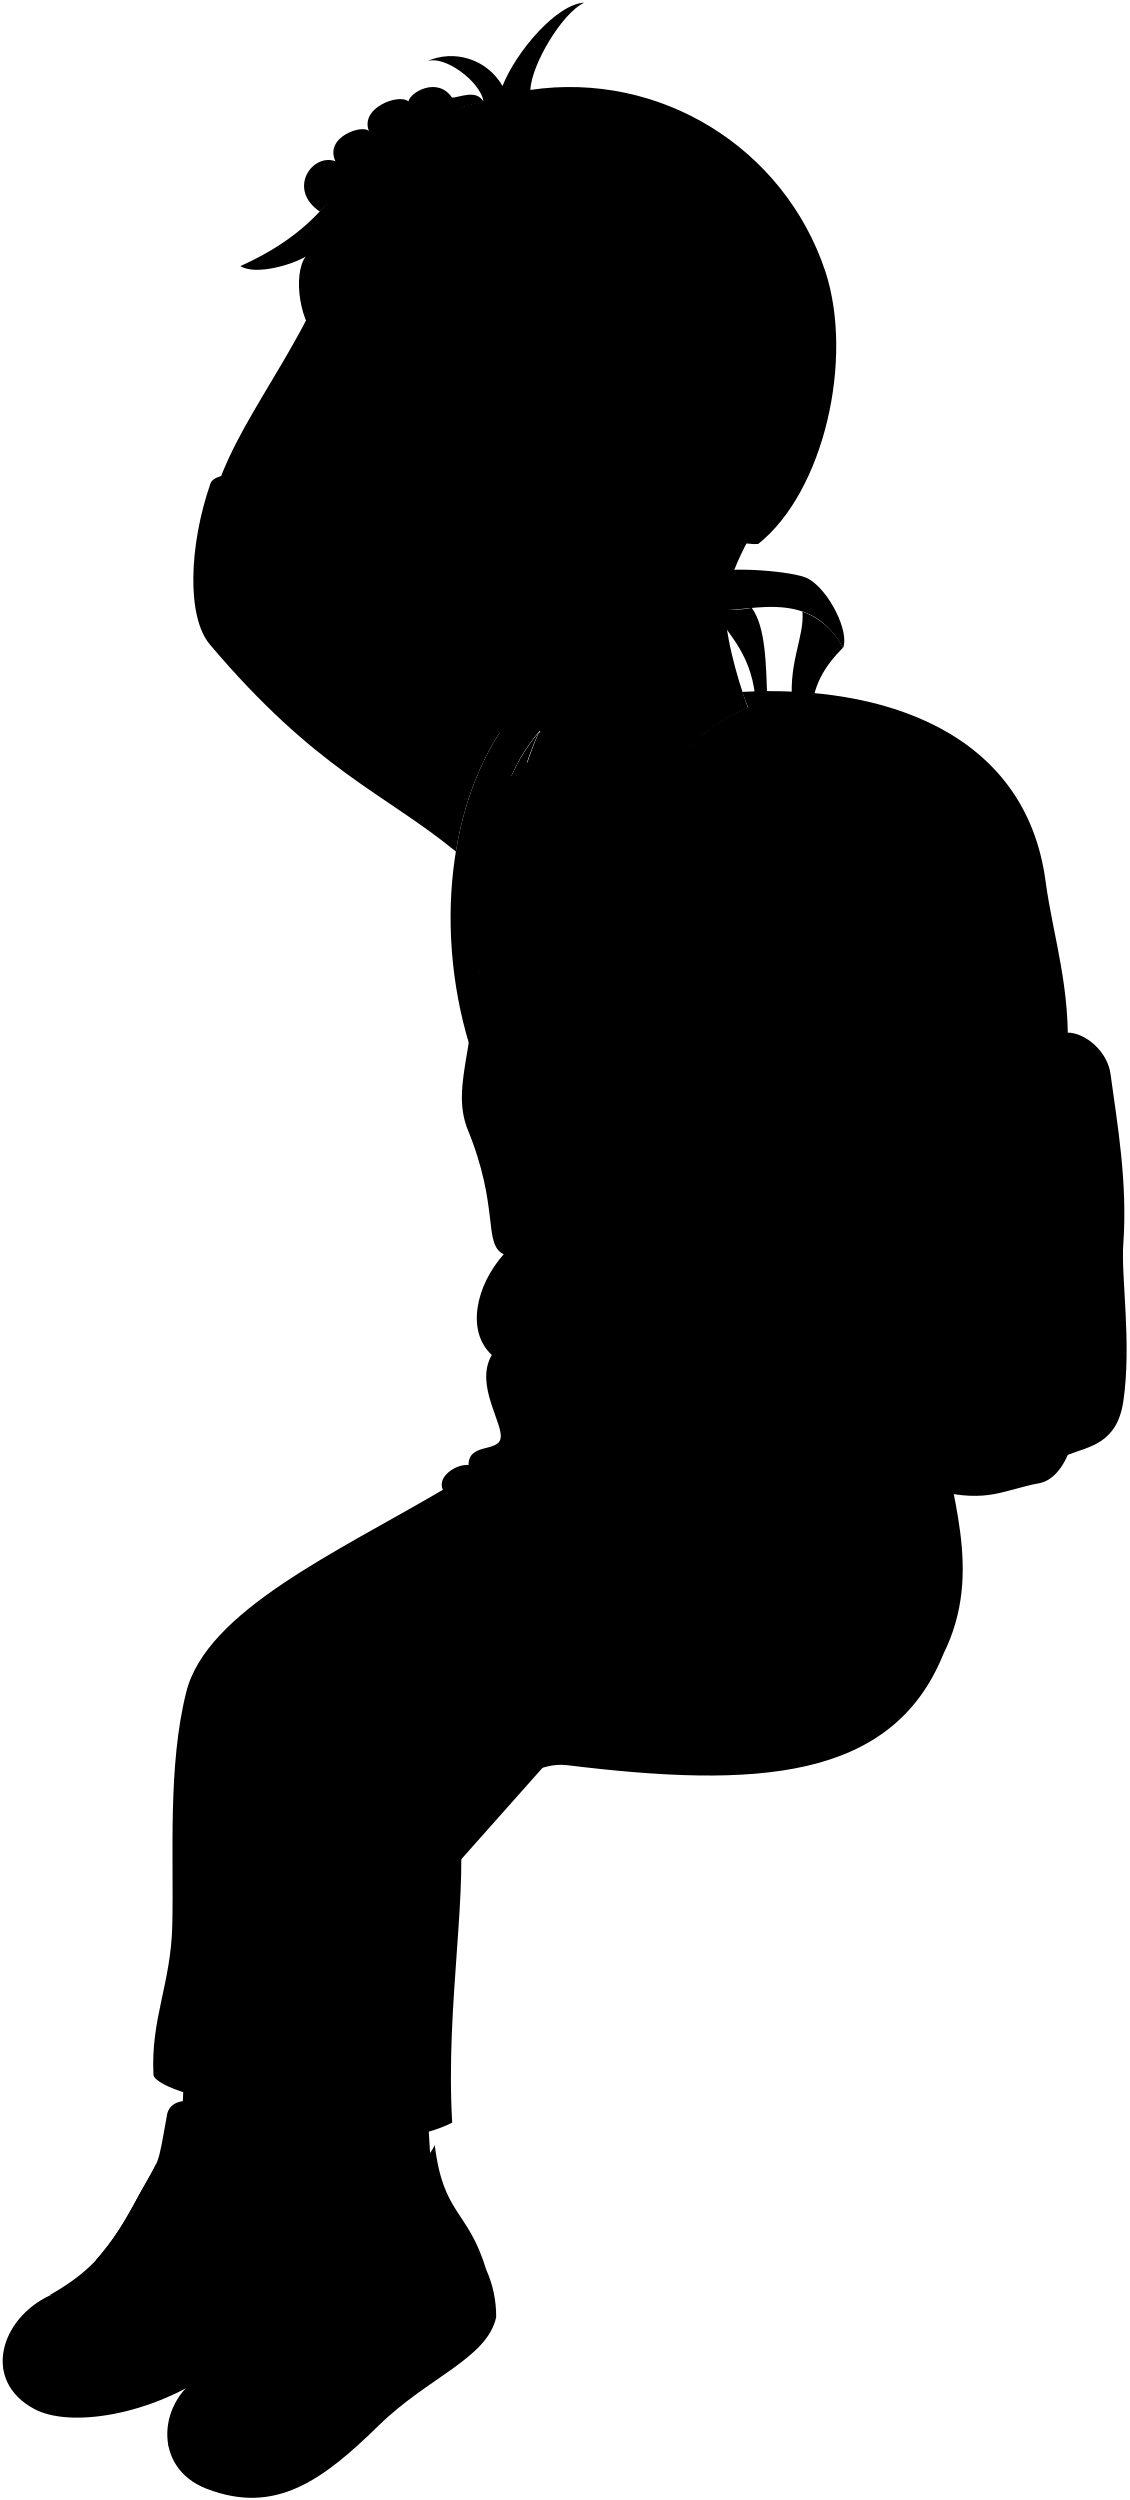
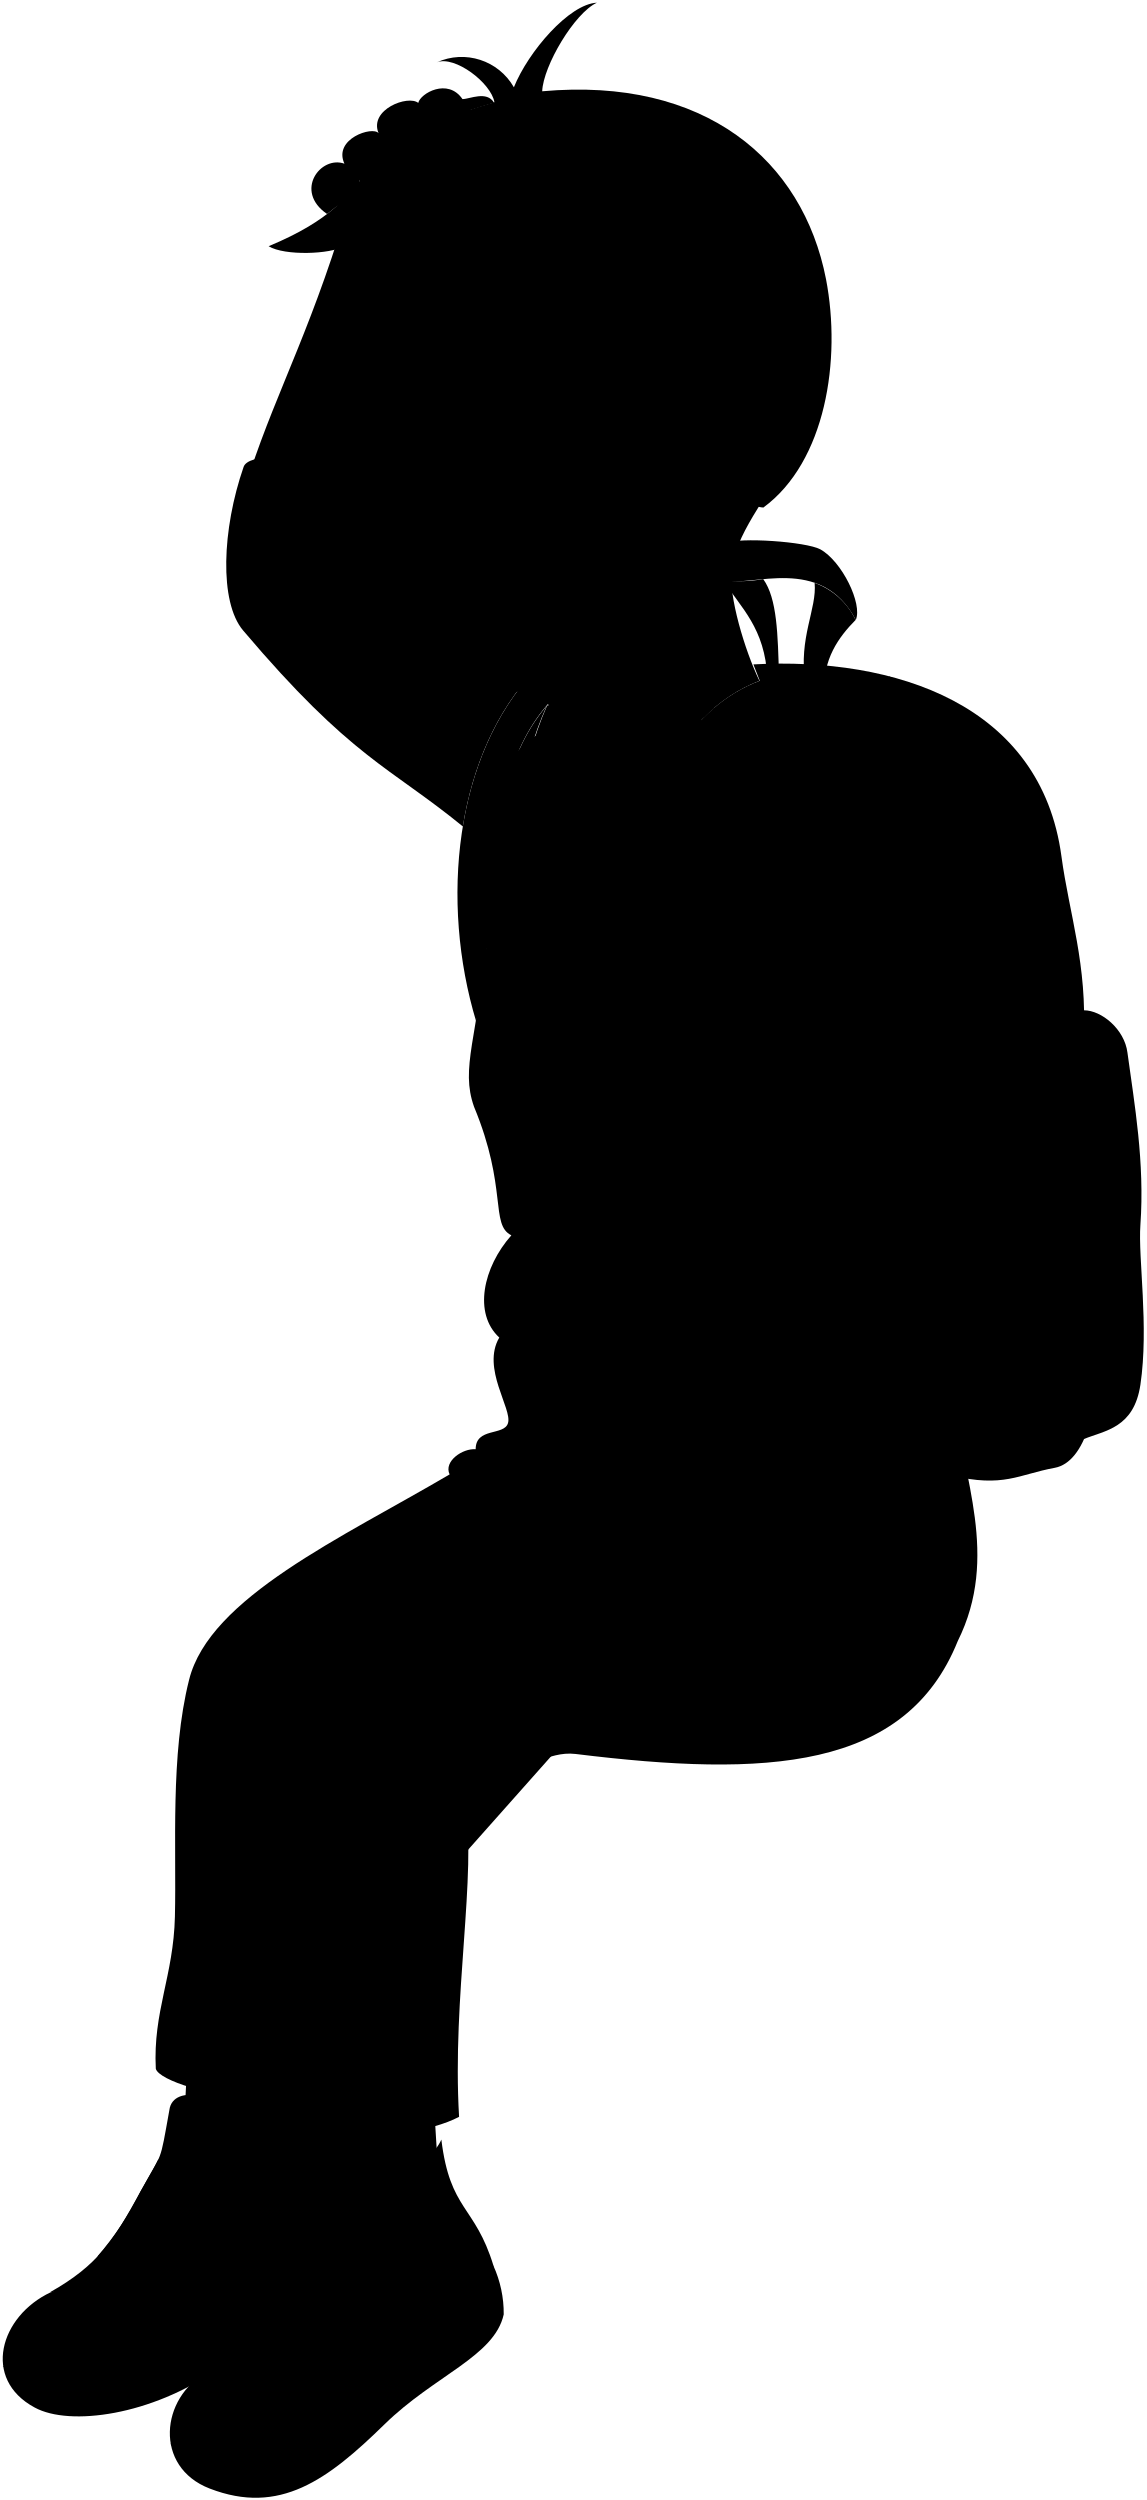
- <svg viewBox="0 0 131.98 292.24">
+ <svg viewBox="0 0 131.98 287.86">
  <g class="sockWhite">
-     <path d="M36.63,241.22l-.82,8c-2.29,2.38-12.5,2.48-14.57-1l.52-10.55Z" />
-     <path d="M49.92,245.87l.5,8.21c-1.88,2.72-12,4.29-14.57,1.17l-1.18-10.5Z" />
+     <path d="M36.63,236.84l-.82,8c-2.29,2.38-12.5,2.48-14.57-1l.52-10.55Z" />
+     <path d="M49.92,241.49l.5,8.21c-1.88,2.72-12,4.29-14.57,1.17l-1.18-10.49Z" />
  </g>
  <g class="soleWhite">
-     <path d="M40.32,261.47a13.15,13.15,0,0,1,.25,5.72c-1.81,4.6-9,5.3-15.58,10-7.47,5.26-16.94,6.62-21,4.4-6.1-3.28-4-10.52,1.85-13.27Z" />
-     <path d="M56.81,265.26A13.22,13.22,0,0,1,58,270.87c-1.06,4.83-7.95,7-13.73,12.66-6.53,6.39-12.07,10.51-20.13,7.39-6.46-2.5-5.66-10.48-.3-13.4Z" />
+     <path d="M40.32,257.09a13.15,13.15,0,0,1,.25,5.72c-1.81,4.6-9,5.3-15.58,10-7.47,5.26-16.94,6.62-21,4.4-6.1-3.28-4-10.52,1.85-13.27Z" />
+     <path d="M56.81,260.88A13.22,13.22,0,0,1,58,266.49c-1.06,4.83-7.95,7-13.73,12.66-6.53,6.39-12.07,10.51-20.13,7.39-6.46-2.5-5.66-10.48-.3-13.4Z" />
  </g>
  <g class="bennettShoe">
-     <path d="M36.75,247.12c.42,8.26,2.59,7.1,3.57,14.35-.41,3.18-5.2,6.83-11.13,8.92-6.65,2.34-7.63,4.19-12.14,5.91-2-5-7.94-8.27-11.26-8,5.54-3.14,7.26-5.91,10.36-11.52,2.65-4.79,2.21-3.1,3.35-9.43.39-3.2,6.71-1.79,6.27,2.37C30.12,250.89,35.08,249.71,36.75,247.12Z" />
-     <path d="M50.82,250.74c1,8.22,3.86,7.53,6,14.52.1,3.21-4.2,7.31-9.55,10.6-6,3.4-6.76,6-10.94,8.43a14.76,14.76,0,0,0-12.5-6.77c5-4,6.22-7,8.38-13,1.84-5.15,1.87-4,2-10.42.06-3.79,6.13-3.21,6.37,1C45,255.51,49.59,253.57,50.82,250.74Z" />
+     <path d="M36.75,242.74c.42,8.26,2.59,7.1,3.57,14.35-.41,3.18-5.2,6.83-11.13,8.92-6.65,2.34-7.63,4.19-12.14,5.91-2-5-7.94-8.27-11.26-8,5.54-3.14,7.26-5.91,10.36-11.52,2.65-4.79,2.21-3.1,3.35-9.43.39-3.2,6.71-1.79,6.27,2.37C30.12,246.51,35.08,245.33,36.75,242.74Z" />
+     <path d="M50.82,246.36c1,8.22,3.86,7.53,6,14.52.1,3.21-4.2,7.31-9.55,10.6-6,3.4-6.76,6-10.94,8.43a14.76,14.76,0,0,0-12.5-6.77c5-4,6.22-7,8.38-13,1.84-5.15,1.87-4,2-10.42.06-3.79,6.13-3.21,6.37,1C45,251.13,49.59,249.19,50.82,246.36Z" />
  </g>
  <g class="shoelace">
-     <path d="M16.15,256.76a34.71,34.71,0,0,1-4.94,7.44,22.18,22.18,0,0,1,6.26,2.85,44.37,44.37,0,0,0,7.12-11.66A46.87,46.87,0,0,0,18.22,253C17.8,253.9,17.19,254.87,16.15,256.76Z" />
-     <path d="M32.2,264.49a35.65,35.65,0,0,1-3.68,8.14c2.11.09,5.34.76,6.63,1.8a43.92,43.92,0,0,0,5.16-12.65,24.68,24.68,0,0,0-6.66-1.29C33.37,261.41,32.93,262.46,32.2,264.49Z" />
+     <path d="M16.15,252.38a34.71,34.71,0,0,1-4.94,7.44,22.18,22.18,0,0,1,6.26,2.85A44.37,44.37,0,0,0,24.59,251a49.72,49.72,0,0,0-6.37-2.35C17.8,249.52,17.19,250.49,16.15,252.38Z" />
+     <path d="M32.2,260.11a35.46,35.46,0,0,1-3.68,8.14c2.11.09,5.34.76,6.63,1.8a43.92,43.92,0,0,0,5.16-12.65,24.68,24.68,0,0,0-6.66-1.29C33.37,257,32.93,258.08,32.2,260.11Z" />
  </g>
-   <path class="converseLogo" d="M32.26,264.32c1.55-4.32,1.77-4.07,1.88-8.13a2.7,2.7,0,0,0-3.15-.71C26.64,257.21,28.19,265.07,32.26,264.32Z" />
+   <path class="converseLogo" d="M32.26,260c1.55-4.33,1.77-4.08,1.88-8.14A2.7,2.7,0,0,0,31,251.1C26.64,252.83,28.19,260.69,32.26,260Z" />
  <g class="backpack">
-     <path class="backpackMedium" d="M124.82,120.71c2,0,4.66,2.16,5,4.87.8,5.89,2,12.63,1.49,19.84-.28,3.83,1,11.66,0,18.41-.75,5-4.09,5.26-6.52,6.25C122.94,151.74,122.62,123.86,124.82,120.71Z" />
-     <polygon class="backpackZipperPull" points="129.44 134.53 128.16 134.72 128.82 141.62 130.62 141.34 129.44 134.53" />
-     <path class="backpackZipperTeeth" d="M124.83,121.56c2.94,1,3.57,4.1,3.91,7,.25,2,.31,3.69.7,5.95l-1.28.19c-.26-2.16-.27-3.53-.42-5.85-.19-2.87-1.06-5.73-2.91-6.58Z" />
-     <path class="backpackPocket" d="M125.76,135.59c1.44,8.95,0,15.61.49,24.44.37,6.17-1.26,12.71-4.8,13.36-4.2.77-5.86,2.32-11.94.88l-.77-36.58C114,135.52,120.46,133.82,125.76,135.59Z" />
-     <path class="backpackLight" d="M86.75,80.88c16.35-.88,33.12,4.6,35.47,22.11.89,6.61,3,12.48,2.55,20.88-.11,4.35.77,6.86,1,11.72-4-.22-11.16,2.43-17,2.1Z" />
+     <path class="backpackMedium" d="M124.82,116.33c2,0,4.66,2.16,5,4.88.8,5.88,2,12.62,1.49,19.83-.28,3.83,1,11.66,0,18.41-.75,5-4.09,5.26-6.52,6.25C122.94,147.36,122.62,119.48,124.82,116.33Z" />
+     <polygon class="backpackZipperPull" points="129.44 130.15 128.16 130.34 128.82 137.24 130.62 136.96 129.44 130.15" />
+     <path class="backpackZipperTeeth" d="M124.83,117.19c2.94,1,3.57,4.09,3.91,7,.25,2,.31,3.68.7,5.94l-1.28.19c-.26-2.16-.27-3.53-.42-5.85-.19-2.87-1.06-5.73-2.91-6.58Z" />
+     <path class="backpackPocket" d="M125.76,131.21c1.44,8.95,0,15.61.49,24.44.37,6.17-1.26,12.71-4.8,13.36-4.2.77-5.86,2.32-11.94.88l-.77-36.58C114,131.14,120.46,129.44,125.76,131.21Z" />
+     <path class="backpackLight" d="M86.75,76.5c16.35-.88,33.12,4.6,35.47,22.11.89,6.61,3,12.48,2.55,20.88-.11,4.35.77,6.86,1,11.72-4-.22-11.16,2.43-17,2.1Z" />
    <g class="backpackAdjusterDark">
-       <path d="M93.8,71.5c.28,3-1.87,6.31-1.08,11.47L94.94,84c-.23-3.71,1.62-6.29,3.58-8.27A8.38,8.38,0,0,0,93.8,71.5Z" />
-       <path d="M83.29,71.2c2,3.19,4.79,5.43,5.07,11.26l1.34-.17c-.14-4.85-.21-9-1.82-11.23A15.93,15.93,0,0,1,83.29,71.2Z" />
+       <path d="M93.8,67.12c.28,3-1.87,6.31-1.08,11.47l2.22,1.06c-.23-3.71,1.62-6.29,3.58-8.27A8.38,8.38,0,0,0,93.8,67.12Z" />
+       <path d="M83.29,66.82c2,3.19,4.79,5.44,5.07,11.26l1.34-.17c-.14-4.85-.21-9-1.82-11.23A15.93,15.93,0,0,1,83.29,66.82Z" />
    </g>
-     <path class="backpackCreaseLine" d="M96.42,81.15a19.54,19.54,0,0,1,9.12,8.73" />
-     <path class="backpackOverlapLine" d="M102.37,82.24c6.59,3.79,11.12,8.69,13.5,14.82,4,10.36,3.71,24.21,4.91,39.07" />
+     <path class="backpackCreaseLine" d="M96.42,76.77a19.54,19.54,0,0,1,9.12,8.73" />
+     <path class="backpackOverlapLine" d="M102.37,77.86c6.59,3.79,11.12,8.69,13.5,14.82,4,10.36,3.71,24.21,4.91,39.07" />
  </g>
-   <path class="shirtWhite" d="M112.55,147.86C86,213.87.84,41.44,107.05,97.79,113,108,112.76,126.63,112.55,147.86Z" />
+   <path class="shirtWhite" d="M112.55,143.48C86,209.49.84,37.06,107.05,93.41,113,103.58,112.76,122.25,112.55,143.48Z" />
  <g class="overalls">
-     <path d="M112.15,156.06c2.41-2.55.21-5.23.85-9-4.46,8.05-12.76,15.69-15.66,15.08-7.8-1.68-21.88-50.83-21.88-50.83-5.31,2.46-14.59,2-19.19,0-1.3,12.7-3.28,16-1.69,20.5,3.89,9.37,1.83,13.58,4.3,14.81-3.27,3.69-4.4,9-1.39,11.77-2.08,3.54,1.52,8.21,1,9.86-.45,1.48-3.72.46-3.72,3-1.5-.12-3.71,1.39-3,2.9-12.41,7.3-27.66,14.19-30,23.66-2.18,8.65-1.44,19.26-1.63,27.26-.16,6.84-2.54,10.92-2.2,17.51.34,1.36,6.75,3.34,10.8,3.1.17,5.64,17.73,5.83,24.12,2.44-.82-13.89,2.07-27.72.69-36.53,1.89-.71,2.32-2.24,1.8-4.29a2.88,2.88,0,0,0,3.87-.83c1.36,2.22,3.72-.54,7.06-.13,21.95,2.7,38,1.9,44-13,4.87-9.79.46-19-.27-27.39C109.74,162.34,113.22,159.93,112.15,156.06Z" />
-     <path d="M71.66,125.26A41.89,41.89,0,0,1,57.87,124a39.29,39.29,0,0,0,1.92,12.82,12.6,12.6,0,0,0,2.59,2.38,35.36,35.36,0,0,0,8.38,1A11.41,11.41,0,0,0,73,138,127.39,127.39,0,0,1,71.66,125.26Z" />
-     <path d="M74.2,102.89c.67-6.74,3.44-13,8-17-6.69,4-11,11.61-12,23.28.09.68,2.54.6,3.68,0A61.24,61.24,0,0,1,74.2,102.89Z" />
-     <path d="M56.46,108.89c1.27.31,2.6.32,2.6-.23,0-7.79.7-16,3.89-23C57.75,91.71,57.13,100.16,56.46,108.89Z" />
+     <path d="M112.15,151.68c2.41-2.55.21-5.23.85-9-4.46,8.05-12.76,15.69-15.66,15.08-7.8-1.68-21.88-50.83-21.88-50.83-5.31,2.46-14.59,2-19.19,0-1.3,12.7-3.28,16-1.69,20.5,3.89,9.38,1.83,13.58,4.3,14.81-3.27,3.69-4.4,9-1.39,11.77-2.08,3.54,1.52,8.22,1,9.86-.45,1.48-3.72.46-3.72,3-1.5-.12-3.71,1.39-3,2.9-12.41,7.3-27.66,14.19-30,23.66-2.18,8.65-1.44,19.26-1.63,27.26-.16,6.84-2.54,10.92-2.2,17.51.34,1.36,6.75,3.34,10.8,3.1.17,5.64,17.73,5.83,24.12,2.44-.82-13.89,2.07-27.72.69-36.53,1.89-.71,2.32-2.24,1.8-4.28a2.9,2.9,0,0,0,3.87-.83c1.36,2.21,3.72-.55,7.06-.14,21.95,2.7,38,1.9,44-13,4.87-9.79.46-18.95-.27-27.39C109.74,158,113.22,155.55,112.15,151.68Z" />
+     <path d="M71.66,120.88a41.89,41.89,0,0,1-13.79-1.28,39.29,39.29,0,0,0,1.92,12.82,12.6,12.6,0,0,0,2.59,2.38,35.36,35.36,0,0,0,8.38,1A11.41,11.41,0,0,0,73,133.66,127.39,127.39,0,0,1,71.66,120.88Z" />
+     <path d="M74.2,98.51c.67-6.74,3.44-13,8-17-6.69,4-11,11.61-12,23.28.09.68,2.54.6,3.68,0A61.24,61.24,0,0,1,74.2,98.51Z" />
+     <path d="M56.46,104.51c1.27.31,2.6.33,2.6-.23,0-7.79.7-16,3.89-23C57.75,87.33,57.13,95.78,56.46,104.51Z" />
  </g>
-   <path class="overallsFlap" d="M71.66,125.26q-.06-1-.09-2A40.29,40.29,0,0,1,58,122c-.05.66-.07,1.33-.08,2A41.89,41.89,0,0,0,71.66,125.26Z" />
+   <path class="overallsFlap" d="M71.66,120.88q-.06-1-.09-2A40.29,40.29,0,0,1,58,117.61c-.05.66-.07,1.33-.08,2A41.89,41.89,0,0,0,71.66,120.88Z" />
  <g class="clothingSilver">
-     <ellipse cx="72.79" cy="116.19" rx="1.83" ry="1.89" />
-     <ellipse cx="56.99" cy="115.25" rx="1.83" ry="1.89" />
+     <ellipse cx="72.79" cy="111.81" rx="1.83" ry="1.89" />
+     <ellipse cx="56.99" cy="110.87" rx="1.83" ry="1.89" />
  </g>
  <g class="backpackAdjusterLight">
-     <path d="M83.45,66.94c1.67-.75,9.38-.18,11,.69,2.49,1.37,4.89,6.29,4.09,8.13-4-7.58-12-3.72-15.23-4.56C83,70.4,82.26,67.48,83.45,66.94Z" />
-     <path d="M97.33,143.27c4.31,6.63,8.88,13.26,13.68,18.39.45,3-.69,4.11-.57,6.62a148.61,148.61,0,0,1-17.06-22.91Z" />
+     <path d="M83.45,62.56c1.67-.75,9.38-.18,11,.69,2.49,1.37,4.89,6.29,4.09,8.13-4-7.58-12-3.72-15.23-4.56C83,66,82.26,63.1,83.45,62.56Z" />
+     <path d="M97.33,138.89c4.31,6.63,8.88,13.26,13.68,18.39.45,3-.69,4.11-.57,6.62A148.61,148.61,0,0,1,93.38,141Z" />
  </g>
  <g class="backpackStrap">
-     <path d="M98,86.94l-14.51,22.4c.94,11.88,4.66,17.6,12.65,27.45,1.86,2.3-.14,4.39,1.16,6.48a4.37,4.37,0,0,1-4,2.1c-2.13-2.6-3-1.2-6.22-4.49-11.25-11.6-14.36-23.93-13-38,.93-9.33,5.88-17.76,14.16-20.43C91.15,81.55,97,84.55,98,86.94Z" />
-     <path d="M68.44,81.12C54,89.36,58.19,106.92,54.83,122c-4.16-13.77-2.51-30.65,6.75-40.43C62.09,80.81,66.71,80.36,68.44,81.12Z" />
+     <path d="M98,82.56,83.52,105c.94,11.88,4.66,17.6,12.65,27.45,1.86,2.3-.14,4.39,1.16,6.48a4.37,4.37,0,0,1-4,2.1c-2.13-2.59-3-1.2-6.22-4.49-11.25-11.6-14.36-23.93-13-38,.93-9.33,5.88-17.76,14.16-20.43C91.15,77.17,97,80.17,98,82.56Z" />
+     <path d="M68.44,76.74C54,85,58.19,102.55,54.83,117.62,50.67,103.85,52.32,87,61.58,77.19,62.09,76.43,66.71,76,68.44,76.74Z" />
  </g>
  <g class="bennettSleeves">
-     <path d="M61.58,81.57,40.15,66.09c5.41-9.49-14.5-12.61-15.55-9.57-2.49,7.18-2.82,15.56-.06,18.83C37,90.08,44.88,92.66,53.29,99.54,54.41,92.66,57.11,86.29,61.58,81.57Z" />
-     <path d="M98.33,87.42c-10.1-3.47-17.89,8-14.81,21.92-.87,1.44-.78,2.34,0,2.85-2,13.12-6.25,12.34-3.78,14.89A17.26,17.26,0,0,0,78.12,134c-2.7.31-1.67,3.08-2.16,4.86-.4,1.47-2.85,1.54-1.39,4.4-3.24,1.38-.14,3-3.45,6.4,1.61,3.68,14.65,9.15,16.39,7.75a75.45,75.45,0,0,0,6.76-13.92c2.29-6.9,4.22-16.82,6.65-25.72C112.14,106.64,108.36,92.38,98.33,87.42Z" />
-     <path d="M82.25,85.91,63,85.61h0a36.6,36.6,0,0,0-2,5.75c2.48,3.46,8.92,4,13.44,2.81A21.65,21.65,0,0,1,82.25,85.91Z" />
+     <path d="M61.58,77.19l-18-13.86C49,53.84,29.1,50.72,28.05,53.76c-2.49,7.18-2.82,15.56-.06,18.83,12.47,14.73,16.89,15.69,25.3,22.57C54.41,88.28,57.11,81.91,61.58,77.19Z" />
+     <path d="M98.33,83.05C88.23,79.57,80.44,91,83.52,105c-.87,1.44-.78,2.34,0,2.85-2,13.12-6.25,12.35-3.78,14.89a17.3,17.3,0,0,0-1.62,6.87c-2.7.31-1.67,3.08-2.16,4.86-.4,1.47-2.85,1.54-1.39,4.4-3.24,1.38-.14,3-3.45,6.4,1.61,3.68,14.65,9.15,16.39,7.75a75.14,75.14,0,0,0,6.76-13.92c2.29-6.9,4.22-16.82,6.65-25.72C112.14,102.26,108.36,88,98.33,83.05Z" />
+     <path d="M82.25,81.53,63,81.23h0a37,37,0,0,0-2,5.75c2.48,3.46,8.92,4,13.44,2.82A21.61,21.61,0,0,1,82.25,81.53Z" />
  </g>
  <g class="clothesDisplayLine">
-     <path d="M36.32,284.29c-6,5.09-15.08,5-16.68,1.46" />
-     <path d="M17.05,276.3c-5.21,2.77-14.5,2.32-16.73.54" />
+     <path d="M36.32,279.91c-6,5.09-15.08,5-16.68,1.46" />
+     <path d="M17.05,271.92c-5.21,2.77-14.5,2.32-16.73.55" />
  </g>
  <g class="clothesOverlapLine">
-     <path d="M28.72,245.71a19.29,19.29,0,0,1,.33-7c1-4.67-1.24-34.37,2.67-42.92,3.71-8.12,27.14-17.63,43.61-21.92,1.19-1.83,3.43-2.52,6.38-2.44a27.84,27.84,0,0,1,14.85-2.09" />
-     <path d="M23.37,258.07a54.74,54.74,0,0,0-6.54-2.52" />
-     <path d="M22,260.67a61.67,61.67,0,0,0-6.62-2.47" />
-     <path d="M20.56,262.94a24.55,24.55,0,0,0-6.51-2.53" />
-     <path d="M19,265.11a31.94,31.94,0,0,0-6.21-2.85" />
-     <path d="M25.77,249.7a22.88,22.88,0,0,1-1.18,5.69" />
-     <path d="M39.53,264.63a26.1,26.1,0,0,0-6.86-1.44" />
-     <path d="M38.57,267.42A24,24,0,0,0,31.64,266" />
-     <path d="M37.54,269.89a24.82,24.82,0,0,0-6.83-1.46" />
-     <path d="M36.37,272.27a19.47,19.47,0,0,0-6.58-1.81" />
-     <path d="M40.55,255a31.06,31.06,0,0,1-.24,6.74" />
+     <path d="M28.72,241.33a19.29,19.29,0,0,1,.33-7c1-4.67-1.24-34.37,2.67-42.92,3.71-8.12,27.14-17.63,43.61-21.92,1.19-1.83,3.43-2.52,6.38-2.44a27.84,27.84,0,0,1,14.85-2.09" />
+     <path d="M23.37,253.69a54.74,54.74,0,0,0-6.54-2.52" />
+     <path d="M22,256.29a61.67,61.67,0,0,0-6.62-2.47" />
+     <path d="M20.56,258.57A24.6,24.6,0,0,0,14.05,256" />
+     <path d="M19,260.73a31.94,31.94,0,0,0-6.21-2.85" />
+     <path d="M25.77,245.32A22.88,22.88,0,0,1,24.59,251" />
+     <path d="M39.53,260.25a26.1,26.1,0,0,0-6.86-1.44" />
+     <path d="M38.57,263a24.39,24.39,0,0,0-6.93-1.38" />
+     <path d="M37.54,265.51a24.82,24.82,0,0,0-6.83-1.46" />
+     <path d="M36.37,267.9a19.49,19.49,0,0,0-6.58-1.82" />
+     <path d="M40.55,250.66a31.06,31.06,0,0,1-.24,6.74" />
  </g>
  <g class="eye">
-     <circle class="sclera" cx="56.42" cy="54.26" r="7.76" />
-     <ellipse class="irisDarkBrown" cx="55.77" cy="55.19" rx="2.45" ry="2.91" transform="translate(-7.61 8.94) rotate(-8.58)" />
-     <ellipse class="pupil" cx="55.32" cy="55.26" rx="0.95" ry="1.13" transform="translate(-7.63 8.87) rotate(-8.58)" />
+     <circle class="sclera" cx="60.58" cy="51.1" r="7.76" />
+     <ellipse class="irisDarkBrown" cx="59.9" cy="51.15" rx="2.45" ry="2.91" transform="translate(-6.96 9.51) rotate(-8.58)" />
+     <ellipse class="pupil" cx="59.46" cy="51.21" rx="0.95" ry="1.13" transform="translate(-6.98 9.45) rotate(-8.58)" />
  </g>
  <g class="skinEastAsian">
-     <path d="M67.43,176.13h0c6.91-5.22,13.5-10.55,19.13-18.55-3.17,0-12-3.83-14.78-7C65.38,159.33,60,171.77,57,174.29c-7.9,6.15-14.46,5.22-14.54,12.31h0A140.08,140.08,0,0,1,67.43,176.13Z" />
-     <path d="M48.59,22.9C45,37.48,43.38,54.58,40.31,62.25c-2.59,4.38-16.08.07-15-5.13,3.29-9.76,11.62-17.91,15.91-33.06" />
-     <path d="M57.28,78c-.15.58,4.38,3.06,5.83,7.44,1.08,5.64,9.79,5.65,18,1.49a18.14,18.14,0,0,1,6.33-4.17h0c-1.31-3.53-2.93-9.38-2.6-12.29.48-4.18,3-8.11,7-15" />
-     <path d="M75.26,72.76C74.17,76.49,68.52,81.53,64.82,83c-4.49,1.82-7.08,3.68-12,3.27-5.3-.44-5.86-4.58-7.72-6.25-2.68-2.39-8.55-11.73-5.9-22.69,1.41-5.78-5.17-8.44.19-27.45,21.4-26.43,69.89,15.76,44.23,32-.89,1.67-3.75,6.39-7.09,3.86M52.69,56.32a7.38,7.38,0,0,0,9-1.61c-3.42-.57-5.5-2-7.36-1.41-1.46.46-1.55.82-2.74,2C51.11,55.7,52.28,56.12,52.69,56.32Z" />
+     <path d="M67.43,171.75h0c6.91-5.21,13.5-10.55,19.13-18.55-3.17,0-12-3.83-14.78-7C65.38,155,60,167.39,57,169.91c-7.9,6.15-14.46,5.22-14.54,12.31h0A140.08,140.08,0,0,1,67.43,171.75Z" />
+     <path d="M48,20.76c-3.64,14.58-1.14,31.05-4.21,38.72-2.58,4.39-16.07.08-15-5.12C32,44.6,36.3,37.07,40.59,21.92" />
+     <path d="M57.29,73.33c-.14.58,4.37,3.36,5.82,7.74,1.08,5.64,9.79,5.65,18,1.49a18.14,18.14,0,0,1,6.33-4.17h0c-1.72-3.58-3.54-9.76-3.21-12.67.48-4.18,3.59-7.73,7.59-14.57" />
+     <path d="M77.48,66.29c-1,3.38-5.44,8.26-9.51,10.23-4.36,2.12-7.82,3.56-11.27,3.26-5.14-.45-5.5-3.86-7.47-5.4-3-2.34-8.6-11.11-5.95-22.06,1.41-5.79-7.64-14.71-.55-24.76,21.4-26.43,69,13.69,43.34,30-.89,1.67-3.75,6.39-7.1,3.86M56.83,52.27a7.39,7.39,0,0,0,9-1.6c-3.43-.57-5.51-2-7.36-1.42-1.46.47-1.56.82-2.75,2C55.24,51.65,56.41,52.08,56.83,52.27Z" />
  </g>
-   <path class="lipMaleMedium__noStroke" d="M45.9,71.81a4,4,0,0,0,4.35.27c1.49,1.89,3.37,1.52,5.35,3.39-2.26.31-2.26,4-7.3,3-2.87-.6-3.4-2.6-2.18-4.29C46.54,73.2,44.5,73,45.9,71.81Z" />
-   <path class="teeth" d="M52.64,74.76c-1.28-.32-2.58-1.29-3-1.06a2.64,2.64,0,0,1-3,0,.66.66,0,0,1-.07.26c1.28.64,1.49,1.22,2.14,1.31C49.91,75.47,50.58,74.61,52.64,74.76Z" />
+   <path class="lipMaleMedium__noStroke" d="M49.7,66.76a4,4,0,0,0,4.35.27c1.49,1.88,3.05,1.52,5,3.39-2.26.31-1.92,3.71-7,2.67-2.87-.6-3.42-2.31-2.2-4C50.34,68.15,48.3,68,49.7,66.76Z" />
+   <path class="teeth" d="M56.44,69.71c-1.28-.32-2.58-1.29-3-1.06a2.64,2.64,0,0,1-3,0,.58.58,0,0,1-.07.26c1.28.65,1.5,1.22,2.14,1.32C53.71,70.42,54.38,69.56,56.44,69.71Z" />
  <g class="lipOverlapLine">
-     <path d="M55.69,75.49c-1.17-.23-2.1-.45-3-.73" />
-     <path d="M46.55,74c-.44,0-1,.62-1.7.93" />
-     <path d="M46.62,73.71a1.63,1.63,0,0,1-.68-.65" />
+     <path d="M59.17,70.44a25.27,25.27,0,0,1-2.73-.73" />
+     <path d="M50.35,68.91c-.44,0-1,.63-1.7.94" />
+     <path d="M50.42,68.65a1.55,1.55,0,0,1-.68-.64" />
  </g>
  <g class="lipEdgeLine">
-     <path d="M50.25,72.08a4,4,0,0,1-4.35-.27" />
-     <path d="M51.92,78.22c-.64,0-4.46,1.78-6.13-1.67" />
+     <path d="M54.05,67a4,4,0,0,1-4.35-.27" />
+     <path d="M55.74,72.87c-.64,0-4.46,1.77-6.13-1.67" />
  </g>
-   <path class="cheekLine" d="M55.09,74.79a2.93,2.93,0,0,1,1,1.82" />
+   <path class="cheekLine" d="M58.57,69.74a2.93,2.93,0,0,1,1,1.82" />
  <g class="noseLine">
-     <path d="M52.75,68.43a2.23,2.23,0,0,0-.36-3.62" />
-     <path d="M47.24,68.06a5.2,5.2,0,0,1,3.54.53" />
-     <path d="M45.5,60.74C44.86,63,42.22,66,43.77,68c1.23,1.57,3.13,1.51,4.69.43" />
+     <path d="M56,64.13a2.23,2.23,0,0,0-.35-3.62" />
+     <path d="M50.5,63.76a5.2,5.2,0,0,1,3.54.53" />
+     <path d="M48.77,56.44c-.65,2.29-3.29,5.24-1.74,7.23,1.23,1.57,3.14,1.51,4.69.43" />
  </g>
-   <path class="eyeFoldLine" d="M53.35,58.27c3,2.16,4.95.11,6.16,0" />
-   <path class="eyeCornerLine" d="M61.67,54.71a9.27,9.27,0,0,0,1.51.07" />
+   <path class="eyeFoldLine" d="M57.48,54.23c3.05,2.16,5,.11,6.17,0" />
+   <path class="eyeCornerLine" d="M65.81,50.67a8.15,8.15,0,0,0,1.5.06" />
  <g class="eyebrowBlack">
-     <path d="M48.65,47.19C53.5,48.57,59,46,62.62,51,56.94,47.81,51.88,51.11,48.65,47.19Z" />
-     <path d="M38.12,50c1.71-.19,3.63-.78,4.28-2.5a24.43,24.43,0,0,1-4.65.79A16.34,16.34,0,0,0,38.12,50Z" />
+     <path d="M52.72,43.88c4.85,1.37,10.38-1.25,14,3.75C61,44.49,56,47.8,52.72,43.88Z" />
+     <path d="M42.43,46.22c1.71-.19,3.74-.78,4.4-2.51a26.82,26.82,0,0,1-4.95.84C42,45.11,42.3,45.7,42.43,46.22Z" />
  </g>
-   <path class="eyepatch" d="M37.88,48.92c.63,3.2,2.06,5.41,1.32,8.44a26,26,0,0,0-.72,5.73c3.75-.8,7.1-3,7.17-6.87C45.72,51.68,42,49.38,37.88,48.92Z" />
-   <path class="eyepatchGauze" d="M38.73,59.83c2.24-.33,4.2-1.85,4.2-3.68s-1.82-3.77-4.22-4.06a4.07,4.07,0,0,0-.58,2.3c-.05.8.6,1,.8,1.34-.94,1.37-.58,1.5-.33,2.28C38.73,58.39,38.45,59.14,38.73,59.83Z" />
-   <path class="hairBlack" d="M58.46,43.92C62.88,48,64,45.92,67.72,46c3.61,2.37,4,2.58,3.84,6.83a28.44,28.44,0,0,0,6.24-1.5c1.43-6.17,8.87-4.34,10,.21.94,3.8-1.11,6.22-4.17,10.37.79,1.2,3.65,1.79,5,1.68C96.32,57.47,99.83,42,96.49,31.76A31.51,31.51,0,0,0,62,10.51c.11-2.93,3.7-9,6.3-10.2-3.19.15-7.91,5.62-9.56,9.74a6.92,6.92,0,0,0-8.88-2.87c2.08-.82,6.26,2.37,6.64,4.59-19.09,5.47-13.8,12.73-28.4,19.34,1.82,1.12,6.12-.19,7.63-1.12-1.57,2.15-.66,8.1,1.67,9.83a69.15,69.15,0,0,1,2-9.13A17.59,17.59,0,0,0,47,50.15a15.1,15.1,0,0,1-2.22-5.45c4.17,4,13.61-.27,18,4.17A23.42,23.42,0,0,0,58.46,43.92Z" />
+   <path class="eyepatch" d="M41.68,44c.63,3.19,2.34,5.31,1.6,8.35A26.5,26.5,0,0,0,42.56,58c3.75-.8,7.1-3,7.17-6.87C49.81,46.63,45.75,44.42,41.68,44Z" />
+   <path class="eyepatchGauze" d="M42.81,54.78c2.24-.33,4.2-1.85,4.2-3.68S45.19,47.33,42.79,47a4.07,4.07,0,0,0-.58,2.3c-.05.8.6,1,.8,1.34-.94,1.37-.58,1.51-.33,2.28C42.81,53.34,42.53,54.1,42.81,54.78Z" />
+   <path class="hairBlack" d="M61.64,39.49c4.46,2.51,5.44,2.24,8.53,2.12,3.61,2.38,4,2.58,3.83,6.83A28.35,28.35,0,0,0,80.25,47c1.43-6.17,8.87-4.34,10,.2.93,3.81-1.11,6.22-4.17,10.38a2.64,2.64,0,0,0,1.82.86c7.17-5.28,9-17,7.21-26.3C92.44,18.44,81.18,8.82,62.43,10.51c.12-2.93,3.71-9,6.3-10.2-3.19.15-7.9,5.62-9.56,9.74a6.92,6.92,0,0,0-8.88-2.87c2.08-.82,6.26,2.37,6.64,4.59-19.09,5.47-11.29,10.46-26,16.58,1.83,1.13,7.15.93,8.66,0-1.43,2.59-.94,10.57,1.3,12.85-.47-2.43-.36-5.24,1-6.92,0,5.37,3.47,8.55,10.14,12.3-.82-1.13-2.83-3.86-3.1-5.69,4.17,4,13,.11,17.38,4.56C66.09,44.08,65.42,42.16,61.64,39.49Z" />
  <g class="hairOverlapLine">
-     <path d="M67.72,46a15.42,15.42,0,0,1,5.08,1,14.5,14.5,0,0,0-3.86-3.36" />
+     <path d="M70.17,41.61a16,16,0,0,1,5.08,1,14.47,14.47,0,0,0-3.86-3.35" />
  </g>
  <g class="clothesFoldLine">
-     <path d="M58.88,146.63a10,10,0,0,0,4.7,1.45" />
-     <path d="M57.49,158.4c1.75.58,4.6.5,6.91,2.1" />
-     <path d="M93.33,164.6a31.23,31.23,0,0,1-13,.49" />
-     <path d="M74.57,143.21c6.66-1.64,10.1,4.62,1.22,2.42" />
-     <path d="M72.88,145.39c.3,2.26,3.46,3.47,6.28,5.21" />
-     <path d="M74.85,140.19c2.51-1.48,5.16-1.27,7.89,0" />
-     <path d="M80.19,136.61c-1.68-.11-3.33-.2-4.07.9" />
-     <path d="M94.51,125.05c-3.93,6-9.71,9.36-16.39,8.9" />
-     <path d="M79.74,127.08c1.06-1.34,4.44-1.54,7.75-4.5" />
-     <path d="M99.12,104.69c-.74,7-13.12,15.8-17.76,18.78" />
-     <path d="M102.49,106.34a31,31,0,0,1-1.57,11.38" />
-     <path d="M91.41,100.49a53.58,53.58,0,0,0-7.89,8.85" />
-     <path d="M87.28,108a8.42,8.42,0,0,0-3,3.72" />
-     <path d="M87.76,96c-2.25,2.1-4,5.16-4.81,9.7" />
-     <path d="M51.89,86.18a43,43,0,0,0,.45,6.74" />
-     <path d="M49.18,85a9.27,9.27,0,0,0,.41,3.25" />
-     <path d="M41.61,75.79c.74,2.11,1.44,4.17,1,5.44" />
-     <path d="M38.37,70.15c-.74,7-1,13.67,3.79,17.68" />
-     <path d="M37.41,68.5c-7.22,5.71-17.2,4.2-2.68-.21" />
-     <path d="M36.59,66.16a36.75,36.75,0,0,1-10.53,1" />
-     <path d="M60.66,163.47a16.86,16.86,0,0,1,3.18,0" />
-     <path d="M93.89,170.93c3.51.06,7.62,1.85,12,4.29" />
-     <path d="M81.71,171.39c5.21.59,10.72,2.63,16.43,5.68" />
-     <path d="M101.78,181.52c-.42-1.45-12-7.72-9.35-2.82" />
-     <path d="M75.33,173.83C81,171.64,89.09,177.66,94,184.12" />
-     <path d="M85.52,178.48a30.51,30.51,0,0,1,9.35,14" />
-     <path d="M54.8,171.28a4.14,4.14,0,0,1,2.67.67" />
-     <path d="M62,200.44c-6.23-.37-11.79-1.83-16.18-5.19" />
-     <path d="M59.2,206.5c0-1-1.64-2.48-3.58-4.05" />
-     <path d="M42.41,202.45c2.89,1.26,8.21,4.15,4.53,4.82" />
-     <path d="M53.53,211.62c-1,.4-3.55-3.68-3.25.55" />
-     <path d="M55.33,207.33c-2.23-1.84-5.81-7.71-7.43-6.67S51,204,53.69,206.82" />
-     <path d="M50.28,239c-1.65,2-2.81,4.28-1.41,7.49" />
-     <path d="M48.5,225.38C45,235.68,41.13,245,32.24,242.52" />
-     <path d="M29.32,228.13c-2,4.57-4.37,9-7.56,9.54" />
-     <path d="M38.93,55.73a6.93,6.93,0,0,1,1.17,1.13" />
+     <path d="M58.88,142.25a10,10,0,0,0,4.7,1.45" />
+     <path d="M57.49,154c1.75.58,4.6.5,6.91,2.1" />
+     <path d="M93.33,160.22a31.23,31.23,0,0,1-13,.49" />
+     <path d="M74.57,138.83c6.66-1.64,10.1,4.62,1.22,2.42" />
+     <path d="M72.88,141c.3,2.26,3.46,3.47,6.28,5.21" />
+     <path d="M74.85,135.81c2.51-1.48,5.16-1.27,7.89,0" />
+     <path d="M80.19,132.23c-1.68-.11-3.33-.2-4.07.9" />
+     <path d="M94.51,120.68c-3.93,6-9.71,9.35-16.39,8.89" />
+     <path d="M79.74,122.7c1.06-1.34,4.44-1.54,7.75-4.5" />
+     <path d="M99.12,100.31c-.74,7-13.12,15.8-17.76,18.78" />
+     <path d="M102.49,102a31,31,0,0,1-1.57,11.38" />
+     <path d="M91.41,96.11A53.58,53.58,0,0,0,83.52,105" />
+     <path d="M87.28,103.61a8.42,8.42,0,0,0-3,3.72" />
+     <path d="M87.76,91.57c-2.25,2.1-4,5.16-4.81,9.7" />
+     <path d="M54.82,79.43c-.91,2.93-1.87,7.38-.83,10" />
+     <path d="M53.49,78.88c-.41,1.88-2.63,5.49-1.92,7.56" />
+     <path d="M45.49,69.56c-.64,4,1.69,6.32.61,8.91" />
+     <path d="M42.84,67.39c-2.08,6.1-2,13.67,2.77,17.68" />
+     <path d="M43.57,64.9c-7.22,5.72-19.91,5-5.39.63" />
+     <path d="M40,63.4a36.68,36.68,0,0,1-10.53,1" />
+     <path d="M60.66,159.09a17.74,17.74,0,0,1,3.18,0" />
+     <path d="M93.89,166.55c3.51.06,7.62,1.85,12,4.29" />
+     <path d="M81.71,167c5.21.59,10.72,2.63,16.43,5.68" />
+     <path d="M101.78,177.14c-.42-1.45-12-7.72-9.35-2.82" />
+     <path d="M75.33,169.45C81,167.26,89.09,173.28,94,179.74" />
+     <path d="M85.52,174.1a30.51,30.51,0,0,1,9.35,14" />
+     <path d="M54.8,166.9a4.14,4.14,0,0,1,2.67.67" />
+     <path d="M62,196.06c-6.23-.37-11.79-1.83-16.18-5.19" />
+     <path d="M59.2,202.13c0-1-1.64-2.49-3.58-4.06" />
+     <path d="M42.41,198.07c2.89,1.26,8.21,4.15,4.53,4.82" />
+     <path d="M53.53,207.24c-1,.4-3.55-3.68-3.25.55" />
+     <path d="M55.33,203c-2.23-1.85-5.81-7.72-7.43-6.67s3.12,3.33,5.79,6.15" />
+     <path d="M50.28,234.58c-1.65,2-2.81,4.28-1.41,7.49" />
+     <path d="M48.5,221c-3.47,10.3-7.37,19.59-16.26,17.14" />
+     <path d="M29.32,223.75c-2,4.57-4.37,9-7.56,9.54" />
  </g>
-   <path class="skinEastAsian" d="M37.39,24.74c-3.87-2.64-.87-6.88,1.82-5.89-1.34-2.87,3.26-4.37,3.92-3.51-1.08-2.74,3.48-4.44,4.61-3.49.24-1.09,3.41-2.92,5.1-.44.85,0,2.79-1,3.64.42-.86.24-1.89.57-2.72.84,2.72,3.25-.62,5-2.26,4.26,1,2.62-3.64,4.89-5.62,1-.38-.75-.59-.42-1.05-.76.44.74.25.89.68,1.8,1.84,2.34-2.79,5-4.57,1.74,1,2.21-1,3-2.53,3C38.16,23.93,37.65,24.48,37.39,24.74Z" />
+   <path d="M43,50.68a6.62,6.62,0,0,1,1.17,1.14" />
+   <path class="skinEastAsian" d="M37.66,24.64c-3.86-2.64-.73-6.78,2-5.79-1.33-2.87,3.26-4.37,3.93-3.51C42.46,12.6,47,10.9,48.16,11.85c.23-1.09,3.4-2.92,5.09-.44.85,0,2.79-1,3.64.42-.86.24-1.89.57-2.72.84,2.72,3.25-.62,5-2.26,4.26,1,2.62-3.64,4.89-5.61,1-.39-.75-.6-.42-1.06-.76.44.74.25.89.68,1.8,1.84,2.34-2.79,5-4.57,1.74.95,2.21-1,3-2.52,3C38.54,23.93,38,24.37,37.66,24.64Z" />
  <g class="skinOverlapLine">
-     <path d="M52.84,11.41c.47.55.51.83.92,1.26" />
-     <path d="M47.74,11.85c2.49,1.38,2.85,3.7,3.76,5.08" />
-     <path d="M43.13,15.34a11.15,11.15,0,0,1,1.7,1.79" />
-     <path d="M39.21,18.85a3.58,3.58,0,0,1,1.73,1.82" />
-     <path d="M38.41,23.66a2.82,2.82,0,0,1-1.4-.37" />
+     <path d="M53.25,11.41c.47.55.51.83.92,1.26" />
+     <path d="M48.16,11.85c2.48,1.38,2.84,3.7,3.75,5.08" />
+     <path d="M43.55,15.34a11,11,0,0,1,1.69,1.79" />
+     <path d="M39.62,18.85a3.52,3.52,0,0,1,1.73,1.82" />
+     <path d="M38.83,23.67a2.77,2.77,0,0,1-1.41-.38" />
  </g>
  <g class="skinFoldLine">
-     <path d="M78.66,53.39c3.11-8,12.1-1.53,5,6.18" />
-     <path d="M78.93,55.43c2,1.76-1.69,5.28.2,5.58,1.12.17-.13-1.84,2.82-3.08s1.15-5.65-.47-4.48" />
+     <path d="M81.11,49c3.11-8.06,11.79-1.56,4.74,6.15" />
+     <path d="M81.37,51c2,1.77-1.68,5.29.21,5.58,1.12.17-.13-1.83,2.82-3.08s1.15-5.64-.47-4.48" />
  </g>
</svg>
